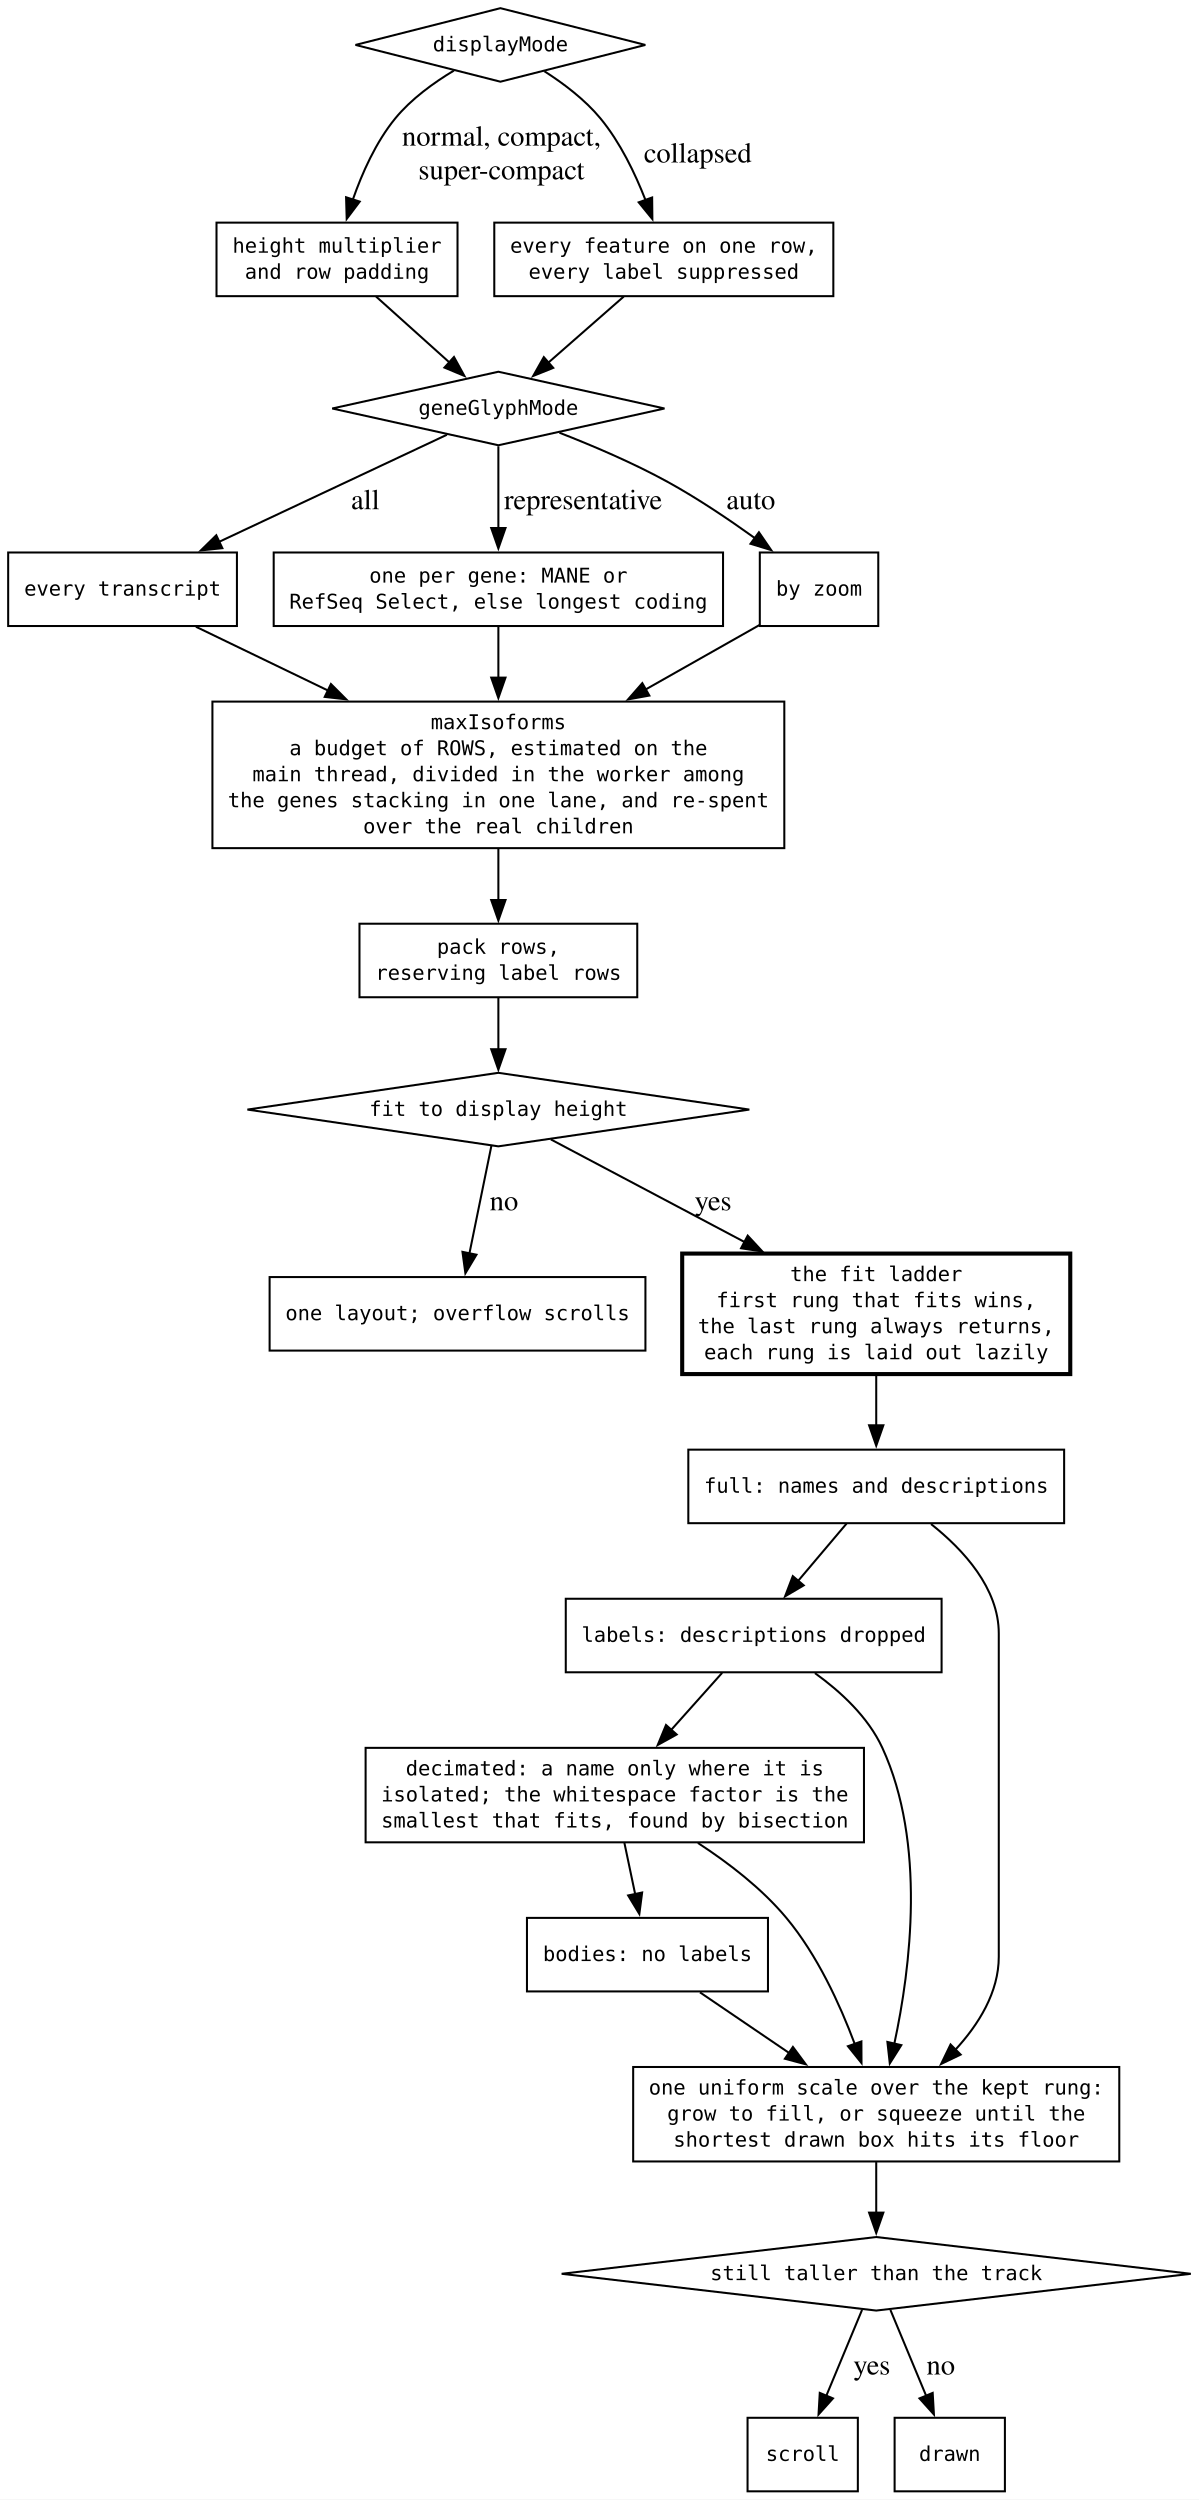
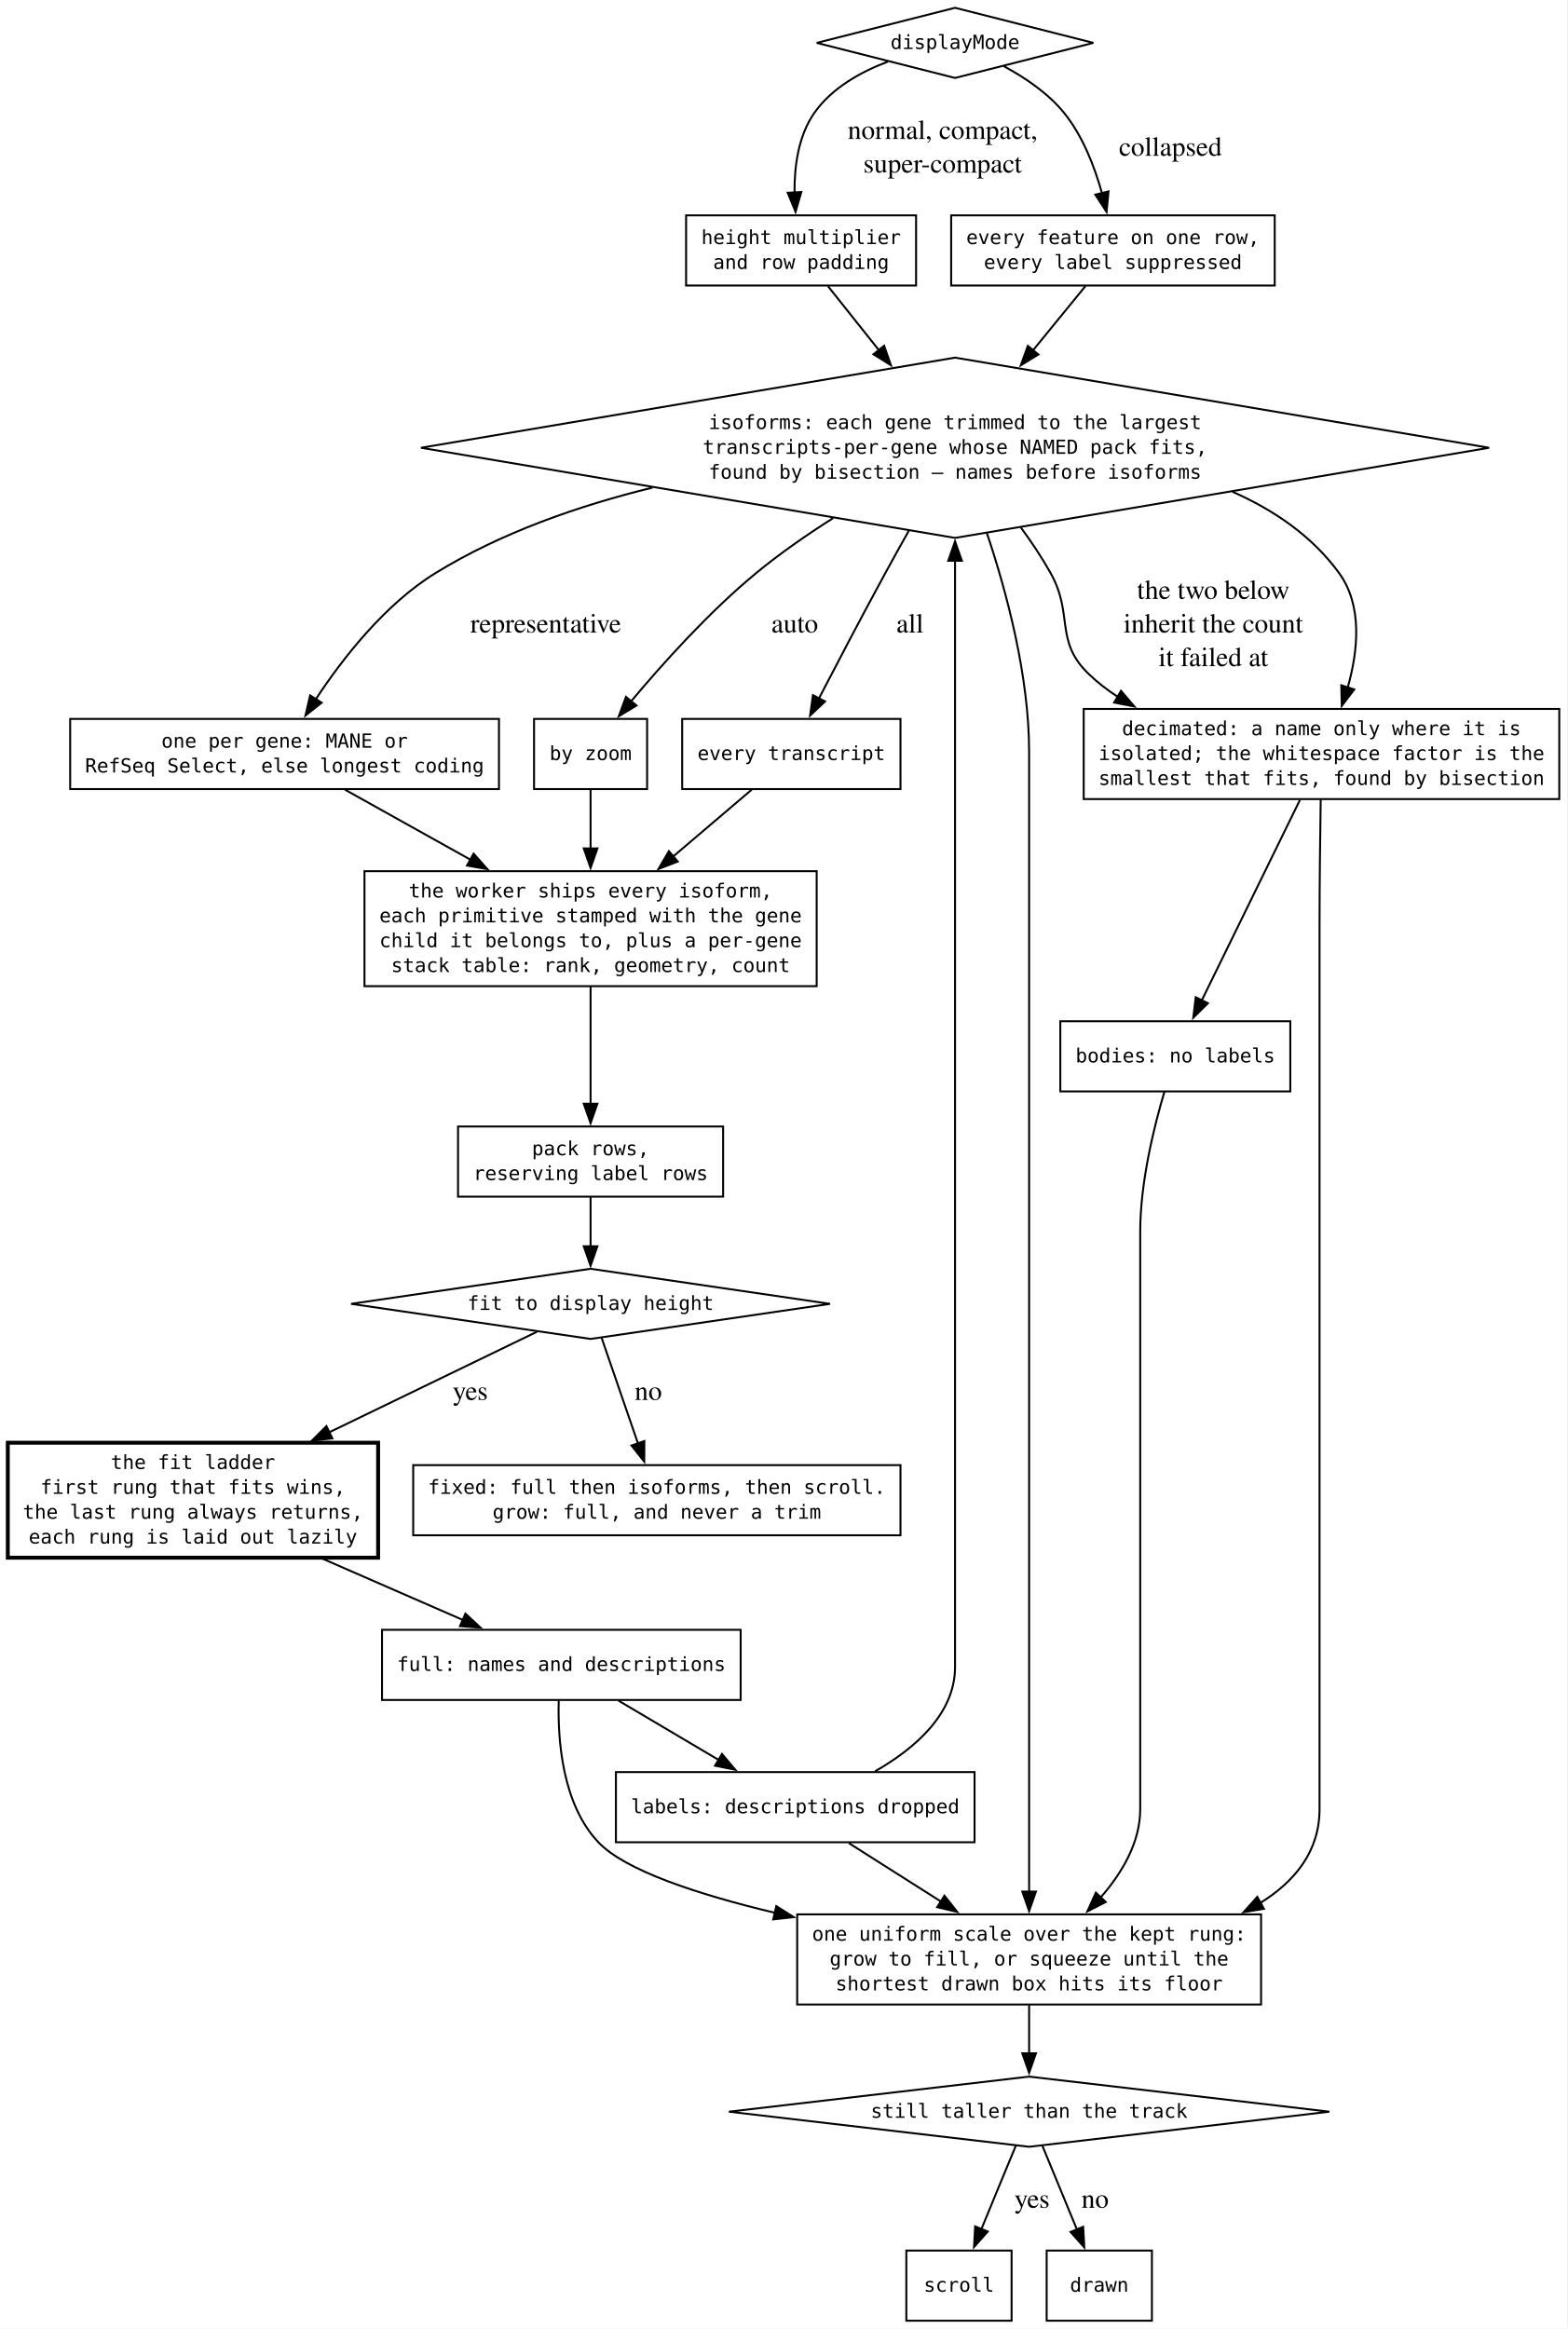
- <svg xmlns="http://www.w3.org/2000/svg" width="587pt" height="1224pt" viewBox="0.00 0.00 587.00 1224.00">
-   <g id="graph0" class="graph" transform="scale(1 1) rotate(0) translate(4 1219.75)">
-     <polygon fill="white" stroke="none" points="-4,4 -4,-1219.75 583.02,-1219.75 583.02,4 -4,4" />
+ <svg xmlns="http://www.w3.org/2000/svg" width="804pt" height="1195pt" viewBox="0.00 0.00 804.00 1195.00">
+   <g id="graph0" class="graph" transform="scale(1 1) rotate(0) translate(4 1190.75)">
+     <polygon fill="white" stroke="none" points="-4,4 -4,-1190.75 800,-1190.75 800,4 -4,4" />
    <g id="node1" class="node">
-       <polygon fill="none" stroke="black" points="241,-1215.75 170.04,-1197.75 241,-1179.75 311.96,-1197.75 241,-1215.75" />
-       <text xml:space="preserve" text-anchor="middle" x="241" y="-1194.62" font-family="monospace" font-size="10.00">displayMode</text>
+       <polygon fill="none" stroke="black" points="486,-1186.75 415.04,-1168.75 486,-1150.75 556.96,-1168.75 486,-1186.75" />
+       <text xml:space="preserve" text-anchor="middle" x="486" y="-1165.62" font-family="monospace" font-size="10.00">displayMode</text>
    </g>
    <g id="node5" class="node">
-       <polygon fill="none" stroke="black" points="220,-1110.75 102,-1110.75 102,-1074.75 220,-1074.75 220,-1110.75" />
-       <text xml:space="preserve" text-anchor="middle" x="161" y="-1096" font-family="monospace" font-size="10.00">height multiplier</text>
-       <text xml:space="preserve" text-anchor="middle" x="161" y="-1083.25" font-family="monospace" font-size="10.00">and row padding</text>
+       <polygon fill="none" stroke="black" points="466,-1080.25 348,-1080.25 348,-1044.25 466,-1044.25 466,-1080.25" />
+       <text xml:space="preserve" text-anchor="middle" x="407" y="-1065.5" font-family="monospace" font-size="10.00">height multiplier</text>
+       <text xml:space="preserve" text-anchor="middle" x="407" y="-1052.75" font-family="monospace" font-size="10.00">and row padding</text>
    </g>
    <g id="edge1" class="edge">
-       <path fill="none" stroke="black" d="M218.24,-1185.2C208.37,-1179.27 197.3,-1171.29 189.5,-1161.75 180.04,-1150.18 173.28,-1135.01 168.72,-1121.94" />
-       <polygon fill="black" stroke="black" points="172.11,-1121.04 165.74,-1112.57 165.44,-1123.17 172.11,-1121.04" />
-       <text xml:space="preserve" text-anchor="middle" x="239.75" y="-1148.45" font-family="Times,serif" font-size="14.00"> normal, compact,</text>
-       <text xml:space="preserve" text-anchor="middle" x="239.75" y="-1131.95" font-family="Times,serif" font-size="14.00"> super-compact</text>
+       <path fill="none" stroke="black" d="M451.6,-1159.15C437.61,-1153.86 422.67,-1145.56 413.75,-1132.75 405.55,-1120.98 403.49,-1105.24 403.64,-1091.71" />
+       <polygon fill="black" stroke="black" points="407.12,-1092.24 404.17,-1082.07 400.13,-1091.86 407.12,-1092.24" />
+       <text xml:space="preserve" text-anchor="middle" x="477.88" y="-1119.45" font-family="Times,serif" font-size="14.00"> normal, compact,</text>
+       <text xml:space="preserve" text-anchor="middle" x="477.88" y="-1102.2" font-family="Times,serif" font-size="14.00"> super-compact</text>
    </g>
    <g id="node6" class="node">
-       <polygon fill="none" stroke="black" points="404,-1110.75 238,-1110.75 238,-1074.75 404,-1074.75 404,-1110.75" />
-       <text xml:space="preserve" text-anchor="middle" x="321" y="-1096" font-family="monospace" font-size="10.00">every feature on one row,</text>
-       <text xml:space="preserve" text-anchor="middle" x="321" y="-1083.25" font-family="monospace" font-size="10.00">every label suppressed</text>
+       <polygon fill="none" stroke="black" points="650,-1080.25 484,-1080.25 484,-1044.25 650,-1044.25 650,-1080.25" />
+       <text xml:space="preserve" text-anchor="middle" x="567" y="-1065.5" font-family="monospace" font-size="10.00">every feature on one row,</text>
+       <text xml:space="preserve" text-anchor="middle" x="567" y="-1052.75" font-family="monospace" font-size="10.00">every label suppressed</text>
    </g>
    <g id="edge2" class="edge">
-       <path fill="none" stroke="black" d="M262.51,-1184.88C271.88,-1178.89 282.42,-1170.95 290,-1161.75 299.64,-1150.06 306.93,-1134.88 312.02,-1121.83" />
-       <polygon fill="black" stroke="black" points="315.29,-1123.07 315.4,-1112.48 308.71,-1120.69 315.29,-1123.07" />
-       <text xml:space="preserve" text-anchor="middle" x="335.88" y="-1140.2" font-family="Times,serif" font-size="14.00"> collapsed</text>
+       <path fill="none" stroke="black" d="M511,-1156.78C521.79,-1150.98 533.79,-1142.92 542,-1132.75 551.53,-1120.94 557.59,-1105.2 561.35,-1091.68" />
+       <polygon fill="black" stroke="black" points="564.74,-1092.55 563.74,-1082 557.95,-1090.88 564.74,-1092.55" />
+       <text xml:space="preserve" text-anchor="middle" x="594.74" y="-1110.83" font-family="Times,serif" font-size="14.00"> collapsed</text>
    </g>
    <g id="node2" class="node">
-       <polygon fill="none" stroke="black" points="240,-1037.75 158.66,-1019.75 240,-1001.75 321.34,-1019.75 240,-1037.75" />
-       <text xml:space="preserve" text-anchor="middle" x="240" y="-1016.62" font-family="monospace" font-size="10.00">geneGlyphMode</text>
+       <polygon fill="none" stroke="black" points="486,-1007.25 212,-961 486,-914.75 760,-961 486,-1007.25" />
+       <text xml:space="preserve" text-anchor="middle" x="486" y="-970.62" font-family="monospace" font-size="10.00">isoforms: each gene trimmed to the largest</text>
+       <text xml:space="preserve" text-anchor="middle" x="486" y="-957.88" font-family="monospace" font-size="10.00">transcripts-per-gene whose NAMED pack fits,</text>
+       <text xml:space="preserve" text-anchor="middle" x="486" y="-945.12" font-family="monospace" font-size="10.00">found by bisection — names before isoforms</text>
    </g>
    <g id="node7" class="node">
-       <polygon fill="none" stroke="black" points="112,-949.25 0,-949.25 0,-913.25 112,-913.25 112,-949.25" />
-       <text xml:space="preserve" text-anchor="middle" x="56" y="-928.12" font-family="monospace" font-size="10.00">every transcript</text>
+       <polygon fill="none" stroke="black" points="458,-821.88 346,-821.88 346,-785.88 458,-785.88 458,-821.88" />
+       <text xml:space="preserve" text-anchor="middle" x="402" y="-800.75" font-family="monospace" font-size="10.00">every transcript</text>
    </g>
    <g id="edge5" class="edge">
-       <path fill="none" stroke="black" d="M214.8,-1006.9C186.14,-993.43 138.7,-971.13 103.12,-954.4" />
-       <polygon fill="black" stroke="black" points="104.87,-951.36 94.33,-950.27 101.89,-957.69 104.87,-951.36" />
-       <text xml:space="preserve" text-anchor="middle" x="173.11" y="-970.45" font-family="Times,serif" font-size="14.00"> all</text>
+       <path fill="none" stroke="black" d="M462.36,-918.59C458.28,-911.34 454.11,-903.84 450.25,-896.75 438.5,-875.19 425.59,-850.56 416.08,-832.23" />
+       <polygon fill="black" stroke="black" points="419.31,-830.85 411.61,-823.58 413.09,-834.07 419.31,-830.85" />
+       <text xml:space="preserve" text-anchor="middle" x="461.12" y="-866.2" font-family="Times,serif" font-size="14.00"> all</text>
    </g>
    <g id="node8" class="node">
-       <polygon fill="none" stroke="black" points="350,-949.25 130,-949.25 130,-913.25 350,-913.25 350,-949.25" />
-       <text xml:space="preserve" text-anchor="middle" x="240" y="-934.5" font-family="monospace" font-size="10.00">one per gene: MANE or</text>
-       <text xml:space="preserve" text-anchor="middle" x="240" y="-921.75" font-family="monospace" font-size="10.00">RefSeq Select, else longest coding</text>
+       <polygon fill="none" stroke="black" points="252,-821.88 32,-821.88 32,-785.88 252,-785.88 252,-821.88" />
+       <text xml:space="preserve" text-anchor="middle" x="142" y="-807.12" font-family="monospace" font-size="10.00">one per gene: MANE or</text>
+       <text xml:space="preserve" text-anchor="middle" x="142" y="-794.38" font-family="monospace" font-size="10.00">RefSeq Select, else longest coding</text>
    </g>
    <g id="edge6" class="edge">
-       <path fill="none" stroke="black" d="M240,-1001.25C240,-989.76 240,-974.45 240,-961.18" />
-       <polygon fill="black" stroke="black" points="243.5,-961.24 240,-951.24 236.5,-961.24 243.5,-961.24" />
-       <text xml:space="preserve" text-anchor="middle" x="279.75" y="-970.45" font-family="Times,serif" font-size="14.00"> representative</text>
+       <path fill="none" stroke="black" d="M330.74,-940.55C292.47,-931.18 252.91,-917.31 219.5,-896.75 193.38,-880.68 171.71,-852.79 157.99,-831.94" />
+       <polygon fill="black" stroke="black" points="161.03,-830.2 152.72,-823.63 155.12,-833.95 161.03,-830.2" />
+       <text xml:space="preserve" text-anchor="middle" x="274.25" y="-866.2" font-family="Times,serif" font-size="14.00"> representative</text>
    </g>
    <g id="node9" class="node">
-       <polygon fill="none" stroke="black" points="426,-949.25 368,-949.25 368,-913.25 426,-913.25 426,-949.25" />
-       <text xml:space="preserve" text-anchor="middle" x="397" y="-928.12" font-family="monospace" font-size="10.00">by zoom</text>
+       <polygon fill="none" stroke="black" points="328,-821.88 270,-821.88 270,-785.88 328,-785.88 328,-821.88" />
+       <text xml:space="preserve" text-anchor="middle" x="299" y="-800.75" font-family="monospace" font-size="10.00">by zoom</text>
    </g>
    <g id="edge7" class="edge">
-       <path fill="none" stroke="black" d="M269.9,-1007.89C286.01,-1001.61 306.02,-993.11 323,-983.75 337.53,-975.75 352.71,-965.54 365.52,-956.33" />
-       <polygon fill="black" stroke="black" points="367.57,-959.16 373.57,-950.43 363.44,-953.52 367.57,-959.16" />
-       <text xml:space="preserve" text-anchor="middle" x="361.84" y="-970.45" font-family="Times,serif" font-size="14.00"> auto</text>
+       <path fill="none" stroke="black" d="M423.48,-924.94C409.99,-916.37 396.14,-906.76 384,-896.75 359.83,-876.82 335.93,-850.2 319.65,-830.74" />
+       <polygon fill="black" stroke="black" points="322.55,-828.75 313.49,-823.26 317.15,-833.21 322.55,-828.75" />
+       <text xml:space="preserve" text-anchor="middle" x="402" y="-866.2" font-family="Times,serif" font-size="14.00"> auto</text>
+     </g>
+     <g id="node16" class="node">
+       <polygon fill="none" stroke="black" points="796,-827 552,-827 552,-780.75 796,-780.75 796,-827" />
+       <text xml:space="preserve" text-anchor="middle" x="674" y="-813.5" font-family="monospace" font-size="10.00">decimated: a name only where it is</text>
+       <text xml:space="preserve" text-anchor="middle" x="674" y="-800.75" font-family="monospace" font-size="10.00">isolated; the whitespace factor is the</text>
+       <text xml:space="preserve" text-anchor="middle" x="674" y="-788" font-family="monospace" font-size="10.00">smallest that fits, found by bisection</text>
+     </g>
+     <g id="edge18" class="edge">
+       <path fill="none" stroke="black" d="M628.37,-938.42C649.77,-928.98 669.24,-915.62 683,-896.75 695.18,-880.05 692.8,-856.86 687.45,-837.96" />
+       <polygon fill="black" stroke="black" points="690.81,-836.99 684.4,-828.56 684.15,-839.15 690.81,-836.99" />
+     </g>
+     <g id="edge20" class="edge">
+       <path fill="none" stroke="black" d="M519.77,-920.07C525.27,-912.59 530.59,-904.63 535,-896.75 546.99,-875.3 536.81,-862.06 554.5,-845 559.03,-840.63 564.05,-836.74 569.39,-833.27" />
+       <polygon fill="black" stroke="black" points="571.14,-836.3 578.01,-828.24 567.61,-830.26 571.14,-836.3" />
+       <text xml:space="preserve" text-anchor="middle" x="616.75" y="-883.45" font-family="Times,serif" font-size="14.00"> the two below</text>
+       <text xml:space="preserve" text-anchor="middle" x="616.75" y="-866.2" font-family="Times,serif" font-size="14.00"> inherit the count</text>
+       <text xml:space="preserve" text-anchor="middle" x="616.75" y="-848.95" font-family="Times,serif" font-size="14.00"> it failed at</text>
+     </g>
+     <g id="node18" class="node">
+       <polygon fill="none" stroke="black" points="643,-208.5 405,-208.5 405,-162.25 643,-162.25 643,-208.5" />
+       <text xml:space="preserve" text-anchor="middle" x="524" y="-195" font-family="monospace" font-size="10.00">one uniform scale over the kept rung:</text>
+       <text xml:space="preserve" text-anchor="middle" x="524" y="-182.25" font-family="monospace" font-size="10.00">grow to fill, or squeeze until the</text>
+       <text xml:space="preserve" text-anchor="middle" x="524" y="-169.5" font-family="monospace" font-size="10.00">shortest drawn box hits its floor</text>
+     </g>
+     <g id="edge23" class="edge">
+       <path fill="none" stroke="black" d="M502.34,-917.22C512.64,-886.45 524,-843.69 524,-804.88 524,-804.88 524,-804.88 524,-262.5 524,-248.64 524,-233.36 524,-220.14" />
+       <polygon fill="black" stroke="black" points="527.5,-220.21 524,-210.21 520.5,-220.21 527.5,-220.21" />
    </g>
    <g id="node3" class="node">
-       <polygon fill="none" stroke="black" points="240,-694.5 117.13,-676.5 240,-658.5 362.87,-676.5 240,-694.5" />
-       <text xml:space="preserve" text-anchor="middle" x="240" y="-673.38" font-family="monospace" font-size="10.00">fit to display height</text>
+       <polygon fill="none" stroke="black" points="299,-539.75 176.13,-521.75 299,-503.75 421.87,-521.75 299,-539.75" />
+       <text xml:space="preserve" text-anchor="middle" x="299" y="-518.62" font-family="monospace" font-size="10.00">fit to display height</text>
    </g>
    <g id="node12" class="node">
-       <polygon fill="none" stroke="black" points="312,-594.5 128,-594.5 128,-558.5 312,-558.5 312,-594.5" />
-       <text xml:space="preserve" text-anchor="middle" x="220" y="-573.38" font-family="monospace" font-size="10.00">one layout; overflow scrolls</text>
+       <polygon fill="none" stroke="black" points="458,-439 208,-439 208,-403 458,-403 458,-439" />
+       <text xml:space="preserve" text-anchor="middle" x="333" y="-424.25" font-family="monospace" font-size="10.00">fixed: full then isoforms, then scroll.</text>
+       <text xml:space="preserve" text-anchor="middle" x="333" y="-411.5" font-family="monospace" font-size="10.00">grow: full, and never a trim</text>
    </g>
    <g id="edge13" class="edge">
-       <path fill="none" stroke="black" d="M236.61,-658.88C233.66,-644.41 229.31,-623.13 225.81,-605.96" />
-       <polygon fill="black" stroke="black" points="229.28,-605.45 223.85,-596.35 222.42,-606.85 229.28,-605.45" />
-       <text xml:space="preserve" text-anchor="middle" x="241" y="-627.2" font-family="Times,serif" font-size="14.00"> no</text>
+       <path fill="none" stroke="black" d="M304.61,-504.44C309.69,-489.7 317.27,-467.69 323.32,-450.11" />
+       <polygon fill="black" stroke="black" points="326.59,-451.35 326.54,-440.76 319.98,-449.07 326.59,-451.35" />
+       <text xml:space="preserve" text-anchor="middle" x="326.88" y="-472.45" font-family="Times,serif" font-size="14.00"> no</text>
    </g>
    <g id="node13" class="node">
-       <polygon fill="none" stroke="black" stroke-width="2" points="520,-606 330,-606 330,-547 520,-547 520,-606" />
-       <text xml:space="preserve" text-anchor="middle" x="425" y="-592.5" font-family="monospace" font-size="10.00">the fit ladder</text>
-       <text xml:space="preserve" text-anchor="middle" x="425" y="-579.75" font-family="monospace" font-size="10.00">first rung that fits wins,</text>
-       <text xml:space="preserve" text-anchor="middle" x="425" y="-567" font-family="monospace" font-size="10.00">the last rung always returns,</text>
-       <text xml:space="preserve" text-anchor="middle" x="425" y="-554.25" font-family="monospace" font-size="10.00">each rung is laid out lazily</text>
+       <polygon fill="none" stroke="black" stroke-width="2" points="190,-450.5 0,-450.5 0,-391.5 190,-391.5 190,-450.5" />
+       <text xml:space="preserve" text-anchor="middle" x="95" y="-437" font-family="monospace" font-size="10.00">the fit ladder</text>
+       <text xml:space="preserve" text-anchor="middle" x="95" y="-424.25" font-family="monospace" font-size="10.00">first rung that fits wins,</text>
+       <text xml:space="preserve" text-anchor="middle" x="95" y="-411.5" font-family="monospace" font-size="10.00">the last rung always returns,</text>
+       <text xml:space="preserve" text-anchor="middle" x="95" y="-398.75" font-family="monospace" font-size="10.00">each rung is laid out lazily</text>
    </g>
    <g id="edge14" class="edge">
-       <path fill="none" stroke="black" d="M265.72,-661.87C290.2,-648.91 328.02,-628.87 360.67,-611.58" />
-       <polygon fill="black" stroke="black" points="362.08,-614.79 369.28,-607.02 358.81,-608.6 362.08,-614.79" />
-       <text xml:space="preserve" text-anchor="middle" x="343.38" y="-627.2" font-family="Times,serif" font-size="14.00"> yes</text>
+       <path fill="none" stroke="black" d="M271.49,-507.43C244.25,-494.25 201.43,-473.52 164.79,-455.78" />
+       <polygon fill="black" stroke="black" points="166.52,-452.73 156,-451.53 163.47,-459.03 166.52,-452.73" />
+       <text xml:space="preserve" text-anchor="middle" x="235.52" y="-472.45" font-family="Times,serif" font-size="14.00"> yes</text>
    </g>
    <g id="node4" class="node">
-       <polygon fill="none" stroke="black" points="425,-124.5 270.98,-106.5 425,-88.5 579.02,-106.5 425,-124.5" />
-       <text xml:space="preserve" text-anchor="middle" x="425" y="-103.38" font-family="monospace" font-size="10.00">still taller than the track</text>
+       <polygon fill="none" stroke="black" points="524,-125.25 369.98,-107.25 524,-89.25 678.02,-107.25 524,-125.25" />
+       <text xml:space="preserve" text-anchor="middle" x="524" y="-104.12" font-family="monospace" font-size="10.00">still taller than the track</text>
    </g>
    <g id="node19" class="node">
-       <polygon fill="none" stroke="black" points="416,-36 362,-36 362,0 416,0 416,-36" />
-       <text xml:space="preserve" text-anchor="middle" x="389" y="-14.88" font-family="monospace" font-size="10.00">scroll</text>
+       <polygon fill="none" stroke="black" points="515,-36 461,-36 461,0 515,0 515,-36" />
+       <text xml:space="preserve" text-anchor="middle" x="488" y="-14.88" font-family="monospace" font-size="10.00">scroll</text>
+     </g>
+     <g id="edge27" class="edge">
+       <path fill="none" stroke="black" d="M517.21,-89.87C514.77,-84 512.01,-77.33 509.5,-71.25 506.24,-63.36 502.72,-54.8 499.48,-46.93" />
+       <polygon fill="black" stroke="black" points="502.77,-45.74 495.73,-37.82 496.3,-48.4 502.77,-45.74" />
+       <text xml:space="preserve" text-anchor="middle" x="523.75" y="-57.95" font-family="Times,serif" font-size="14.00"> yes</text>
+     </g>
+     <g id="node20" class="node">
+       <polygon fill="none" stroke="black" points="587,-36 533,-36 533,0 587,0 587,-36" />
+       <text xml:space="preserve" text-anchor="middle" x="560" y="-14.88" font-family="monospace" font-size="10.00">drawn</text>
+     </g>
+     <g id="edge28" class="edge">
+       <path fill="none" stroke="black" d="M530.77,-89.84C535.8,-77.64 542.78,-60.73 548.66,-46.48" />
+       <polygon fill="black" stroke="black" points="551.73,-48.21 552.31,-37.63 545.26,-45.54 551.73,-48.21" />
+       <text xml:space="preserve" text-anchor="middle" x="556.1" y="-57.95" font-family="Times,serif" font-size="14.00"> no</text>
+     </g>
+     <g id="edge3" class="edge">
+       <path fill="none" stroke="black" d="M420.76,-1043.96C428.09,-1034.76 437.51,-1022.92 446.9,-1011.12" />
+       <polygon fill="black" stroke="black" points="449.61,-1013.34 453.1,-1003.34 444.13,-1008.98 449.61,-1013.34" />
+     </g>
+     <g id="edge4" class="edge">
+       <path fill="none" stroke="black" d="M552.89,-1043.96C545.3,-1034.67 535.53,-1022.69 525.81,-1010.78" />
+       <polygon fill="black" stroke="black" points="528.76,-1008.86 519.73,-1003.33 523.34,-1013.29 528.76,-1008.86" />
+     </g>
+     <g id="node10" class="node">
+       <polygon fill="none" stroke="black" points="415,-743.75 183,-743.75 183,-684.75 415,-684.75 415,-743.75" />
+       <text xml:space="preserve" text-anchor="middle" x="299" y="-730.25" font-family="monospace" font-size="10.00">the worker ships every isoform,</text>
+       <text xml:space="preserve" text-anchor="middle" x="299" y="-717.5" font-family="monospace" font-size="10.00">each primitive stamped with the gene</text>
+       <text xml:space="preserve" text-anchor="middle" x="299" y="-704.75" font-family="monospace" font-size="10.00">child it belongs to, plus a per-gene</text>
+       <text xml:space="preserve" text-anchor="middle" x="299" y="-692" font-family="monospace" font-size="10.00">stack table: rank, geometry, count</text>
+     </g>
+     <g id="edge8" class="edge">
+       <path fill="none" stroke="black" d="M381.65,-785.56C370.1,-775.73 355.19,-763.05 341.22,-751.17" />
+       <polygon fill="black" stroke="black" points="343.73,-748.7 333.84,-744.89 339.19,-754.04 343.73,-748.7" />
+     </g>
+     <g id="edge9" class="edge">
+       <path fill="none" stroke="black" d="M173.02,-785.56C191.38,-775.31 215.31,-761.96 237.36,-749.65" />
+       <polygon fill="black" stroke="black" points="238.99,-752.75 246.02,-744.82 235.58,-746.64 238.99,-752.75" />
+     </g>
+     <g id="edge10" class="edge">
+       <path fill="none" stroke="black" d="M299,-785.56C299,-776.85 299,-765.89 299,-755.23" />
+       <polygon fill="black" stroke="black" points="302.5,-755.42 299,-745.42 295.5,-755.42 302.5,-755.42" />
+     </g>
+     <g id="node11" class="node">
+       <polygon fill="none" stroke="black" points="367,-612.75 231,-612.75 231,-576.75 367,-576.75 367,-612.75" />
+       <text xml:space="preserve" text-anchor="middle" x="299" y="-598" font-family="monospace" font-size="10.00">pack rows,</text>
+       <text xml:space="preserve" text-anchor="middle" x="299" y="-585.25" font-family="monospace" font-size="10.00">reserving label rows</text>
+     </g>
+     <g id="edge11" class="edge">
+       <path fill="none" stroke="black" d="M299,-684.51C299,-666.2 299,-642.59 299,-624.32" />
+       <polygon fill="black" stroke="black" points="302.5,-624.44 299,-614.44 295.5,-624.44 302.5,-624.44" />
+     </g>
+     <g id="edge12" class="edge">
+       <path fill="none" stroke="black" d="M299,-576.56C299,-568.98 299,-559.85 299,-551.29" />
+       <polygon fill="black" stroke="black" points="302.5,-551.29 299,-541.29 295.5,-551.29 302.5,-551.29" />
+     </g>
+     <g id="node14" class="node">
+       <polygon fill="none" stroke="black" points="376,-354.5 192,-354.5 192,-318.5 376,-318.5 376,-354.5" />
+       <text xml:space="preserve" text-anchor="middle" x="284" y="-333.38" font-family="monospace" font-size="10.00">full: names and descriptions</text>
+     </g>
+     <g id="edge15" class="edge">
+       <path fill="none" stroke="black" d="M161.37,-391.03C185.04,-380.7 211.31,-369.23 233.44,-359.57" />
+       <polygon fill="black" stroke="black" points="234.79,-362.8 242.55,-355.59 231.99,-356.38 234.79,-362.8" />
+     </g>
+     <g id="node15" class="node">
+       <polygon fill="none" stroke="black" points="496,-281.5 312,-281.5 312,-245.5 496,-245.5 496,-281.5" />
+       <text xml:space="preserve" text-anchor="middle" x="404" y="-260.38" font-family="monospace" font-size="10.00">labels: descriptions dropped</text>
+     </g>
+     <g id="edge16" class="edge">
+       <path fill="none" stroke="black" d="M313.36,-318.13C328.9,-308.93 348.2,-297.52 364.98,-287.58" />
+       <polygon fill="black" stroke="black" points="366.41,-290.81 373.23,-282.71 362.84,-284.79 366.41,-290.81" />
+     </g>
+     <g id="edge21" class="edge">
+       <path fill="none" stroke="black" d="M282.66,-318.17C282.1,-298.03 284.43,-265.09 303,-245.5 316.74,-231.01 353.77,-218.78 393.68,-209.28" />
+       <polygon fill="black" stroke="black" points="394.28,-212.73 403.23,-207.07 392.7,-205.91 394.28,-212.73" />
+     </g>
+     <g id="edge17" class="edge">
+       <path fill="none" stroke="black" d="M445,-281.92C465.5,-293.65 486,-311.4 486,-335.5 486,-804.88 486,-804.88 486,-804.88 486,-837.45 486,-873.87 486,-903.23" />
+       <polygon fill="black" stroke="black" points="482.5,-903.01 486,-913.01 489.5,-903.01 482.5,-903.01" />
+     </g>
+     <g id="edge22" class="edge">
+       <path fill="none" stroke="black" d="M431.53,-245.04C445.51,-236.17 462.86,-225.16 478.74,-215.09" />
+       <polygon fill="black" stroke="black" points="480.55,-218.09 487.12,-209.77 476.8,-212.17 480.55,-218.09" />
+     </g>
+     <g id="node17" class="node">
+       <polygon fill="none" stroke="black" points="658,-666.75 540,-666.75 540,-630.75 658,-630.75 658,-666.75" />
+       <text xml:space="preserve" text-anchor="middle" x="599" y="-645.62" font-family="monospace" font-size="10.00">bodies: no labels</text>
+     </g>
+     <g id="edge19" class="edge">
+       <path fill="none" stroke="black" d="M662.93,-780.28C649.51,-752.87 626.88,-706.67 612.46,-677.22" />
+       <polygon fill="black" stroke="black" points="615.75,-676 608.21,-668.56 609.47,-679.08 615.75,-676" />
    </g>
    <g id="edge24" class="edge">
-       <path fill="none" stroke="black" d="M418.06,-88.82C413.09,-76.89 406.29,-60.55 400.52,-46.68" />
-       <polygon fill="black" stroke="black" points="403.82,-45.5 396.75,-37.62 397.36,-48.19 403.82,-45.5" />
-       <text xml:space="preserve" text-anchor="middle" x="421.1" y="-57.2" font-family="Times,serif" font-size="14.00"> yes</text>
-     </g>
-     <g id="node20" class="node">
-       <polygon fill="none" stroke="black" points="488,-36 434,-36 434,0 488,0 488,-36" />
-       <text xml:space="preserve" text-anchor="middle" x="461" y="-14.88" font-family="monospace" font-size="10.00">drawn</text>
+       <path fill="none" stroke="black" d="M673.6,-780.55C673.33,-762.84 673,-737.46 673,-715.25 673,-715.25 673,-715.25 673,-262.5 673,-240.86 660.38,-225.36 642.48,-214.27" />
+       <polygon fill="black" stroke="black" points="644.45,-211.36 634,-209.6 641.07,-217.49 644.45,-211.36" />
    </g>
    <g id="edge25" class="edge">
-       <path fill="none" stroke="black" d="M431.94,-88.82C436.91,-76.89 443.71,-60.55 449.48,-46.68" />
-       <polygon fill="black" stroke="black" points="452.64,-48.19 453.25,-37.62 446.18,-45.5 452.64,-48.19" />
-       <text xml:space="preserve" text-anchor="middle" x="454.85" y="-57.2" font-family="Times,serif" font-size="14.00"> no</text>
-     </g>
-     <g id="edge3" class="edge">
-       <path fill="none" stroke="black" d="M180.12,-1074.56C190.97,-1064.82 204.63,-1052.54 216.17,-1042.17" />
-       <polygon fill="black" stroke="black" points="218.27,-1044.98 223.37,-1035.7 213.59,-1039.78 218.27,-1044.98" />
-     </g>
-     <g id="edge4" class="edge">
-       <path fill="none" stroke="black" d="M301.39,-1074.56C290.27,-1064.82 276.26,-1052.54 264.43,-1042.17" />
-       <polygon fill="black" stroke="black" points="266.86,-1039.64 257.04,-1035.68 262.25,-1044.91 266.86,-1039.64" />
-     </g>
-     <g id="node10" class="node">
-       <polygon fill="none" stroke="black" points="380,-876.25 100,-876.25 100,-804.5 380,-804.5 380,-876.25" />
-       <text xml:space="preserve" text-anchor="middle" x="240" y="-862.75" font-family="monospace" font-size="10.00">maxIsoforms</text>
-       <text xml:space="preserve" text-anchor="middle" x="240" y="-850" font-family="monospace" font-size="10.00">a budget of ROWS, estimated on the</text>
-       <text xml:space="preserve" text-anchor="middle" x="240" y="-837.25" font-family="monospace" font-size="10.00">main thread, divided in the worker among</text>
-       <text xml:space="preserve" text-anchor="middle" x="240" y="-824.5" font-family="monospace" font-size="10.00">the genes stacking in one lane, and re-spent</text>
-       <text xml:space="preserve" text-anchor="middle" x="240" y="-811.75" font-family="monospace" font-size="10.00">over the real children</text>
-     </g>
-     <g id="edge8" class="edge">
-       <path fill="none" stroke="black" d="M91.91,-912.9C110.42,-903.97 133.81,-892.67 156.51,-881.7" />
-       <polygon fill="black" stroke="black" points="158.02,-884.86 165.51,-877.36 154.98,-878.55 158.02,-884.86" />
-     </g>
-     <g id="edge9" class="edge">
-       <path fill="none" stroke="black" d="M240,-913.11C240,-905.81 240,-896.89 240,-887.87" />
-       <polygon fill="black" stroke="black" points="243.5,-888 240,-878 236.5,-888 243.5,-888" />
-     </g>
-     <g id="edge10" class="edge">
-       <path fill="none" stroke="black" d="M367.84,-913.74C352.06,-904.81 331.81,-893.35 312.1,-882.19" />
-       <polygon fill="black" stroke="black" points="313.92,-879.2 303.49,-877.32 310.47,-885.29 313.92,-879.2" />
-     </g>
-     <g id="node11" class="node">
-       <polygon fill="none" stroke="black" points="308,-767.5 172,-767.5 172,-731.5 308,-731.5 308,-767.5" />
-       <text xml:space="preserve" text-anchor="middle" x="240" y="-752.75" font-family="monospace" font-size="10.00">pack rows,</text>
-       <text xml:space="preserve" text-anchor="middle" x="240" y="-740" font-family="monospace" font-size="10.00">reserving label rows</text>
-     </g>
-     <g id="edge11" class="edge">
-       <path fill="none" stroke="black" d="M240,-804.25C240,-795.87 240,-787.03 240,-779" />
-       <polygon fill="black" stroke="black" points="243.5,-779.09 240,-769.09 236.5,-779.09 243.5,-779.09" />
-     </g>
-     <g id="edge12" class="edge">
-       <path fill="none" stroke="black" d="M240,-731.31C240,-723.73 240,-714.6 240,-706.04" />
-       <polygon fill="black" stroke="black" points="243.5,-706.04 240,-696.04 236.5,-706.04 243.5,-706.04" />
-     </g>
-     <g id="node14" class="node">
-       <polygon fill="none" stroke="black" points="517,-510 333,-510 333,-474 517,-474 517,-510" />
-       <text xml:space="preserve" text-anchor="middle" x="425" y="-488.88" font-family="monospace" font-size="10.00">full: names and descriptions</text>
-     </g>
-     <g id="edge15" class="edge">
-       <path fill="none" stroke="black" d="M425,-546.65C425,-538.62 425,-529.91 425,-521.89" />
-       <polygon fill="black" stroke="black" points="428.5,-521.93 425,-511.93 421.5,-521.93 428.5,-521.93" />
-     </g>
-     <g id="node15" class="node">
-       <polygon fill="none" stroke="black" points="457,-437 273,-437 273,-401 457,-401 457,-437" />
-       <text xml:space="preserve" text-anchor="middle" x="365" y="-415.88" font-family="monospace" font-size="10.00">labels: descriptions dropped</text>
-     </g>
-     <g id="edge16" class="edge">
-       <path fill="none" stroke="black" d="M410.48,-473.81C403.33,-465.35 394.56,-454.98 386.64,-445.61" />
-       <polygon fill="black" stroke="black" points="389.5,-443.56 380.37,-438.18 384.15,-448.08 389.5,-443.56" />
-     </g>
-     <g id="node18" class="node">
-       <polygon fill="none" stroke="black" points="544,-207.75 306,-207.75 306,-161.5 544,-161.5 544,-207.75" />
-       <text xml:space="preserve" text-anchor="middle" x="425" y="-194.25" font-family="monospace" font-size="10.00">one uniform scale over the kept rung:</text>
-       <text xml:space="preserve" text-anchor="middle" x="425" y="-181.5" font-family="monospace" font-size="10.00">grow to fill, or squeeze until the</text>
-       <text xml:space="preserve" text-anchor="middle" x="425" y="-168.75" font-family="monospace" font-size="10.00">shortest drawn box hits its floor</text>
-     </g>
-     <g id="edge19" class="edge">
-       <path fill="none" stroke="black" d="M451.84,-473.57C467.82,-460.89 485,-442.11 485,-420 485,-420 485,-420 485,-261.75 485,-244.36 475.22,-228.6 463.56,-215.99" />
-       <polygon fill="black" stroke="black" points="466.33,-213.82 456.78,-209.24 461.39,-218.78 466.33,-213.82" />
-     </g>
-     <g id="node16" class="node">
-       <polygon fill="none" stroke="black" points="419,-364 175,-364 175,-317.75 419,-317.75 419,-364" />
-       <text xml:space="preserve" text-anchor="middle" x="297" y="-350.5" font-family="monospace" font-size="10.00">decimated: a name only where it is</text>
-       <text xml:space="preserve" text-anchor="middle" x="297" y="-337.75" font-family="monospace" font-size="10.00">isolated; the whitespace factor is the</text>
-       <text xml:space="preserve" text-anchor="middle" x="297" y="-325" font-family="monospace" font-size="10.00">smallest that fits, found by bisection</text>
-     </g>
-     <g id="edge17" class="edge">
-       <path fill="none" stroke="black" d="M349.57,-400.73C342.19,-392.46 333.13,-382.32 324.61,-372.79" />
-       <polygon fill="black" stroke="black" points="327.3,-370.54 318.03,-365.41 322.08,-375.2 327.3,-370.54" />
-     </g>
-     <g id="edge20" class="edge">
-       <path fill="none" stroke="black" d="M394.98,-400.6C407.66,-391.48 421.08,-379.05 428,-364 449.43,-317.41 441.88,-256.46 433.88,-219.23" />
-       <polygon fill="black" stroke="black" points="437.29,-218.45 431.64,-209.49 430.47,-220.02 437.29,-218.45" />
-     </g>
-     <g id="node17" class="node">
-       <polygon fill="none" stroke="black" points="372,-280.75 254,-280.75 254,-244.75 372,-244.75 372,-280.75" />
-       <text xml:space="preserve" text-anchor="middle" x="313" y="-259.62" font-family="monospace" font-size="10.00">bodies: no labels</text>
-     </g>
-     <g id="edge18" class="edge">
-       <path fill="none" stroke="black" d="M301.71,-317.45C303.37,-309.58 305.25,-300.63 306.99,-292.32" />
-       <polygon fill="black" stroke="black" points="310.39,-293.18 309.02,-282.67 303.54,-291.74 310.39,-293.18" />
-     </g>
-     <g id="edge21" class="edge">
-       <path fill="none" stroke="black" d="M337.68,-317.44C352.72,-307.66 369,-295.13 381,-280.75 396.1,-262.65 407.19,-238.5 414.46,-219.07" />
-       <polygon fill="black" stroke="black" points="417.74,-220.27 417.79,-209.68 411.15,-217.93 417.74,-220.27" />
-     </g>
-     <g id="edge22" class="edge">
-       <path fill="none" stroke="black" d="M338.7,-244.29C351.62,-235.5 367.63,-224.62 382.34,-214.62" />
-       <polygon fill="black" stroke="black" points="384.21,-217.58 390.52,-209.06 380.28,-211.79 384.21,-217.58" />
-     </g>
-     <g id="edge23" class="edge">
-       <path fill="none" stroke="black" d="M425,-161.2C425,-153.42 425,-144.58 425,-136.36" />
-       <polygon fill="black" stroke="black" points="428.5,-136.45 425,-126.45 421.5,-136.45 428.5,-136.45" />
+       <path fill="none" stroke="black" d="M593.4,-630.56C588.12,-612.79 581,-584.13 581,-558.75 581,-558.75 581,-558.75 581,-262.5 581,-245.46 571.74,-229.79 560.68,-217.15" />
+       <polygon fill="black" stroke="black" points="563.31,-214.84 553.88,-210.01 558.24,-219.66 563.31,-214.84" />
+     </g>
+     <g id="edge26" class="edge">
+       <path fill="none" stroke="black" d="M524,-161.95C524,-154.17 524,-145.33 524,-137.11" />
+       <polygon fill="black" stroke="black" points="527.5,-137.2 524,-127.2 520.5,-137.2 527.5,-137.2" />
    </g>
  </g>
</svg>
